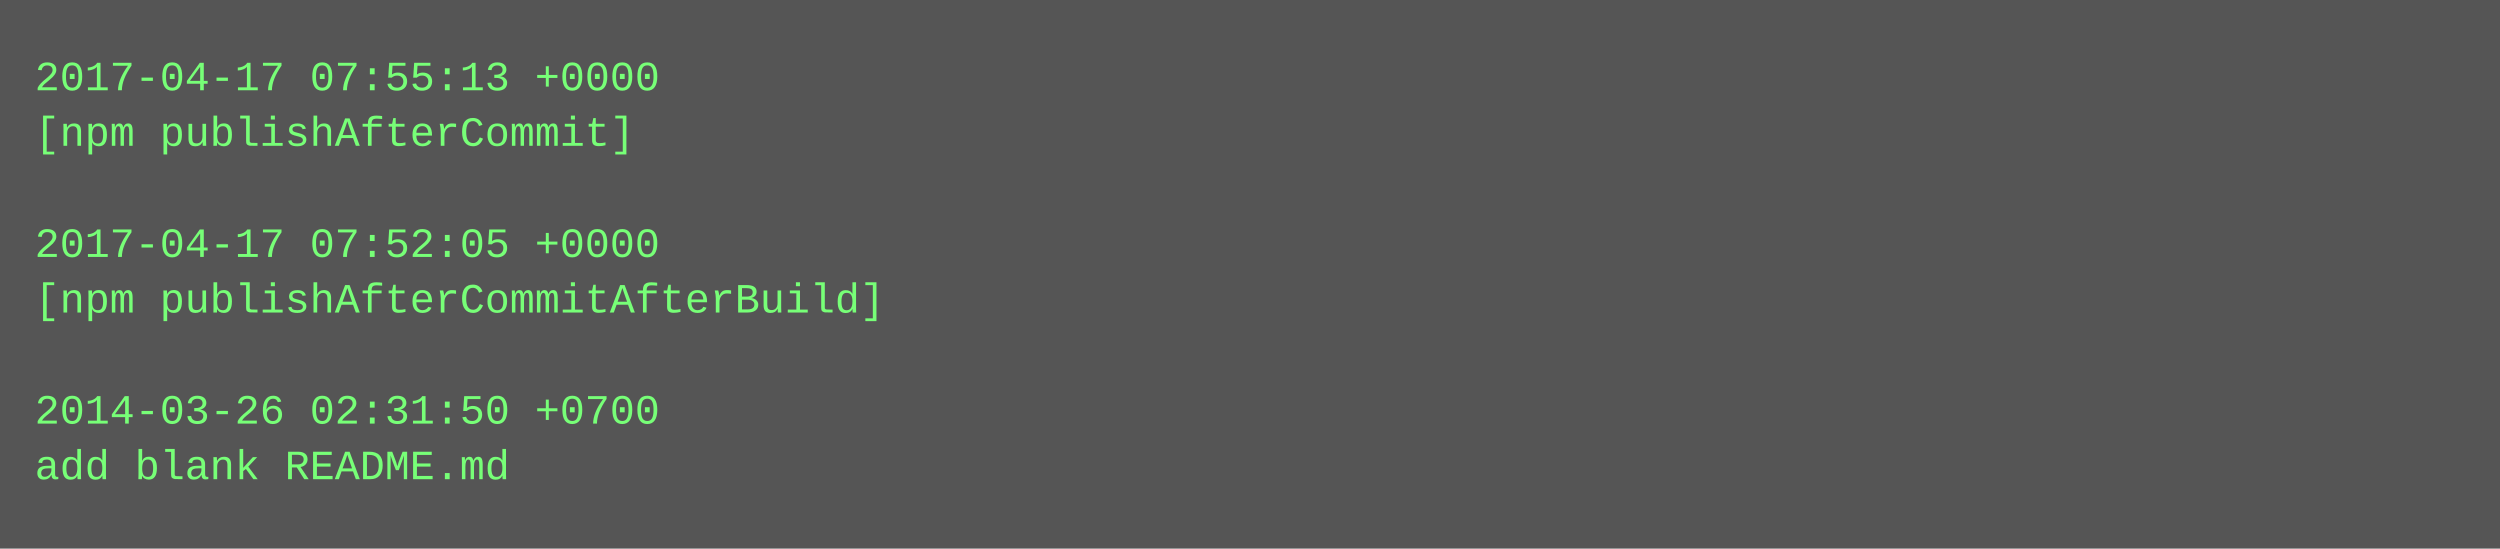
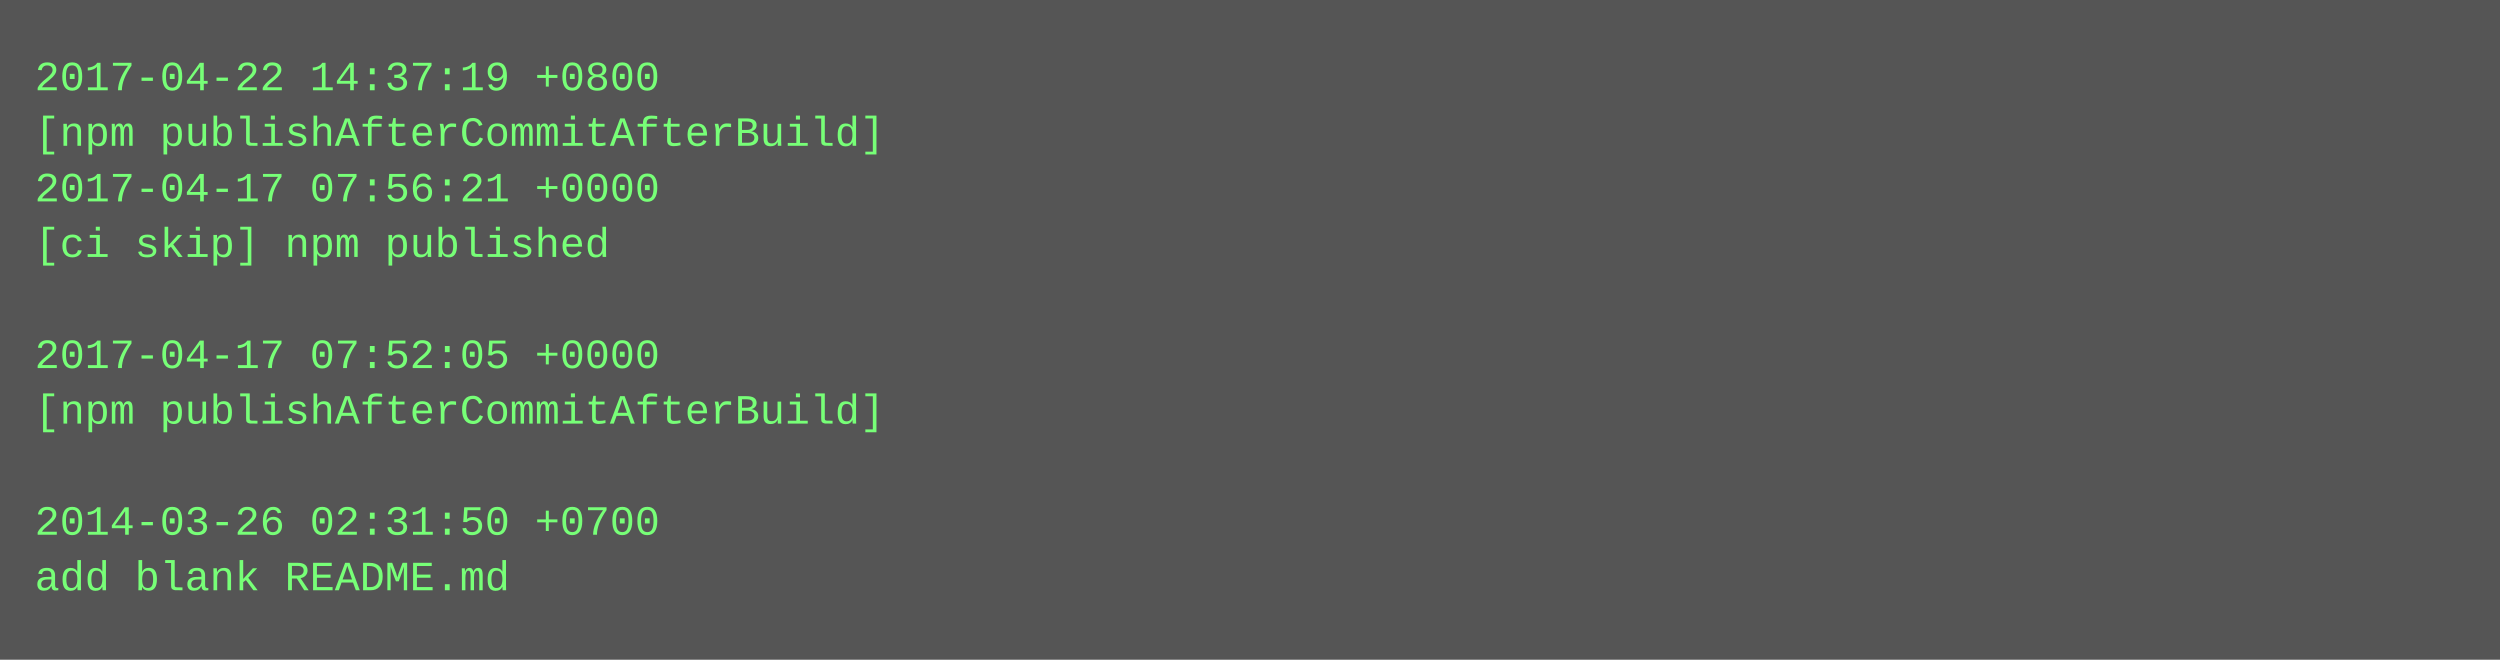
- <svg xmlns="http://www.w3.org/2000/svg" height="158" width="720">
-   <rect height="158" fill="#555" width="720" />
+ <svg xmlns="http://www.w3.org/2000/svg" height="190" width="720">
+   <rect height="190" fill="#555" width="720" />
  <text fill="#7f7" font-family="Courier New" font-size="12" xml:space="preserve">
-     <tspan x="10" y="26">2017-04-17 07:55:13 +0000</tspan>
-     <tspan x="10" y="42">[npm publishAfterCommit]</tspan>
-     <tspan x="10" y="58" />
-     <tspan x="10" y="74">2017-04-17 07:52:05 +0000</tspan>
-     <tspan x="10" y="90">[npm publishAfterCommitAfterBuild]</tspan>
-     <tspan x="10" y="106" />
-     <tspan x="10" y="122">2014-03-26 02:31:50 +0700</tspan>
-     <tspan x="10" y="138">add blank README.md</tspan>
+     <tspan x="10" y="26">2017-04-22 14:37:19 +0800</tspan>
+     <tspan x="10" y="42">[npm publishAfterCommitAfterBuild]</tspan>
+     <tspan x="10" y="58">2017-04-17 07:56:21 +0000</tspan>
+     <tspan x="10" y="74">[ci skip] npm published</tspan>
+     <tspan x="10" y="90" />
+     <tspan x="10" y="106">2017-04-17 07:52:05 +0000</tspan>
+     <tspan x="10" y="122">[npm publishAfterCommitAfterBuild]</tspan>
+     <tspan x="10" y="138" />
+     <tspan x="10" y="154">2014-03-26 02:31:50 +0700</tspan>
+     <tspan x="10" y="170">add blank README.md</tspan>
  </text>
</svg>
